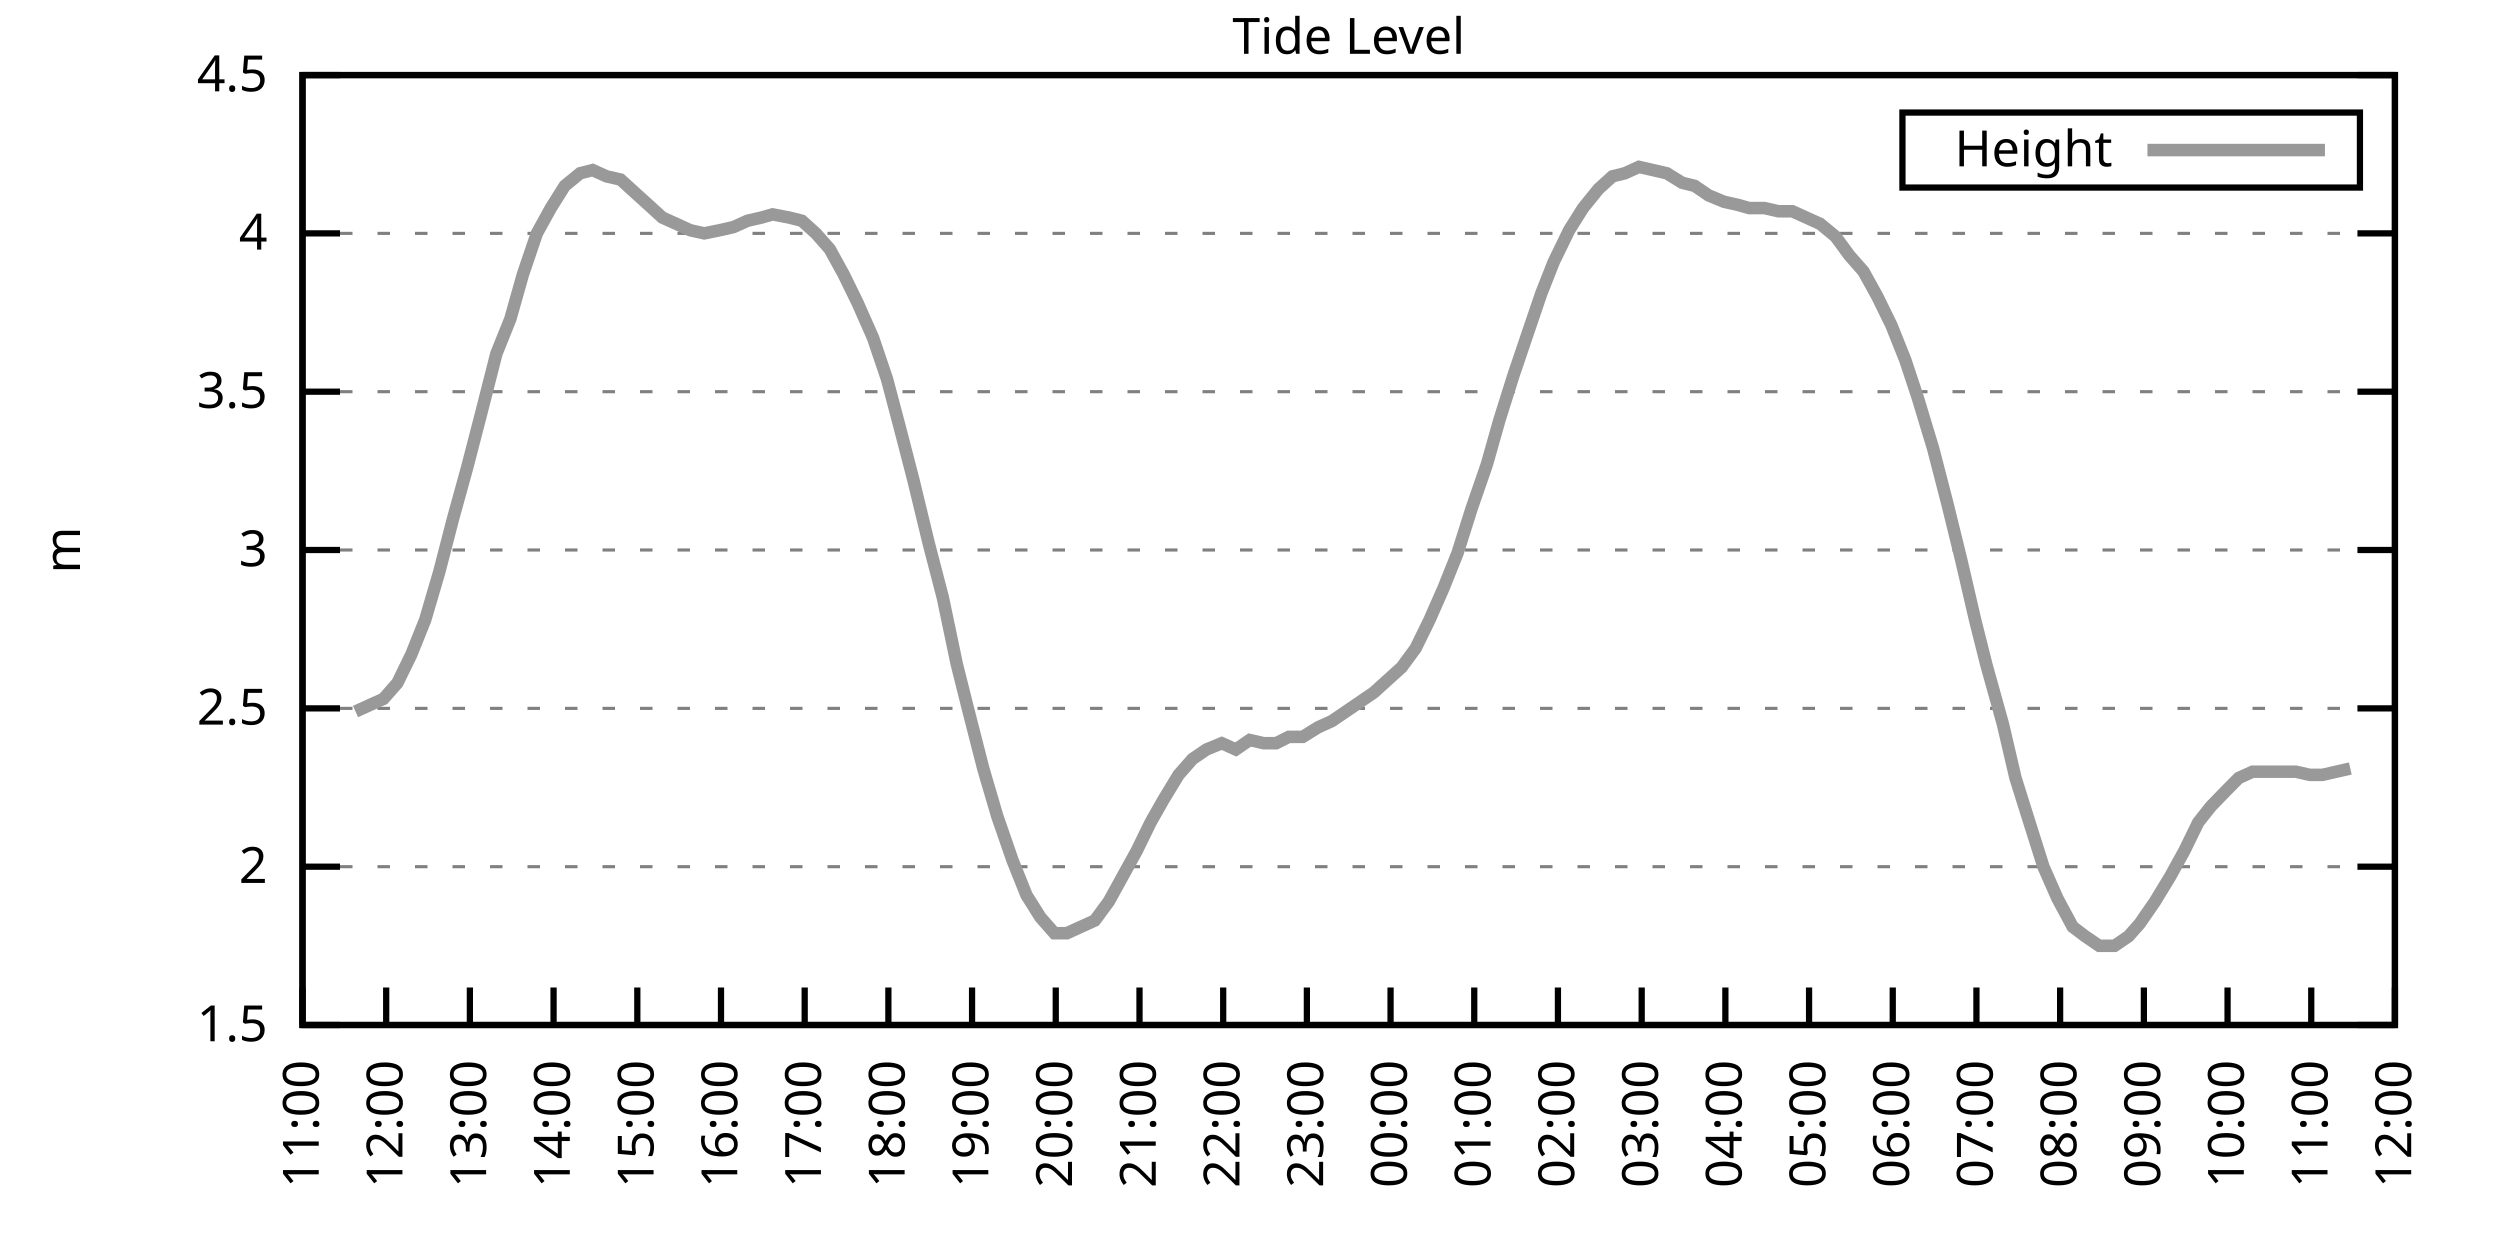
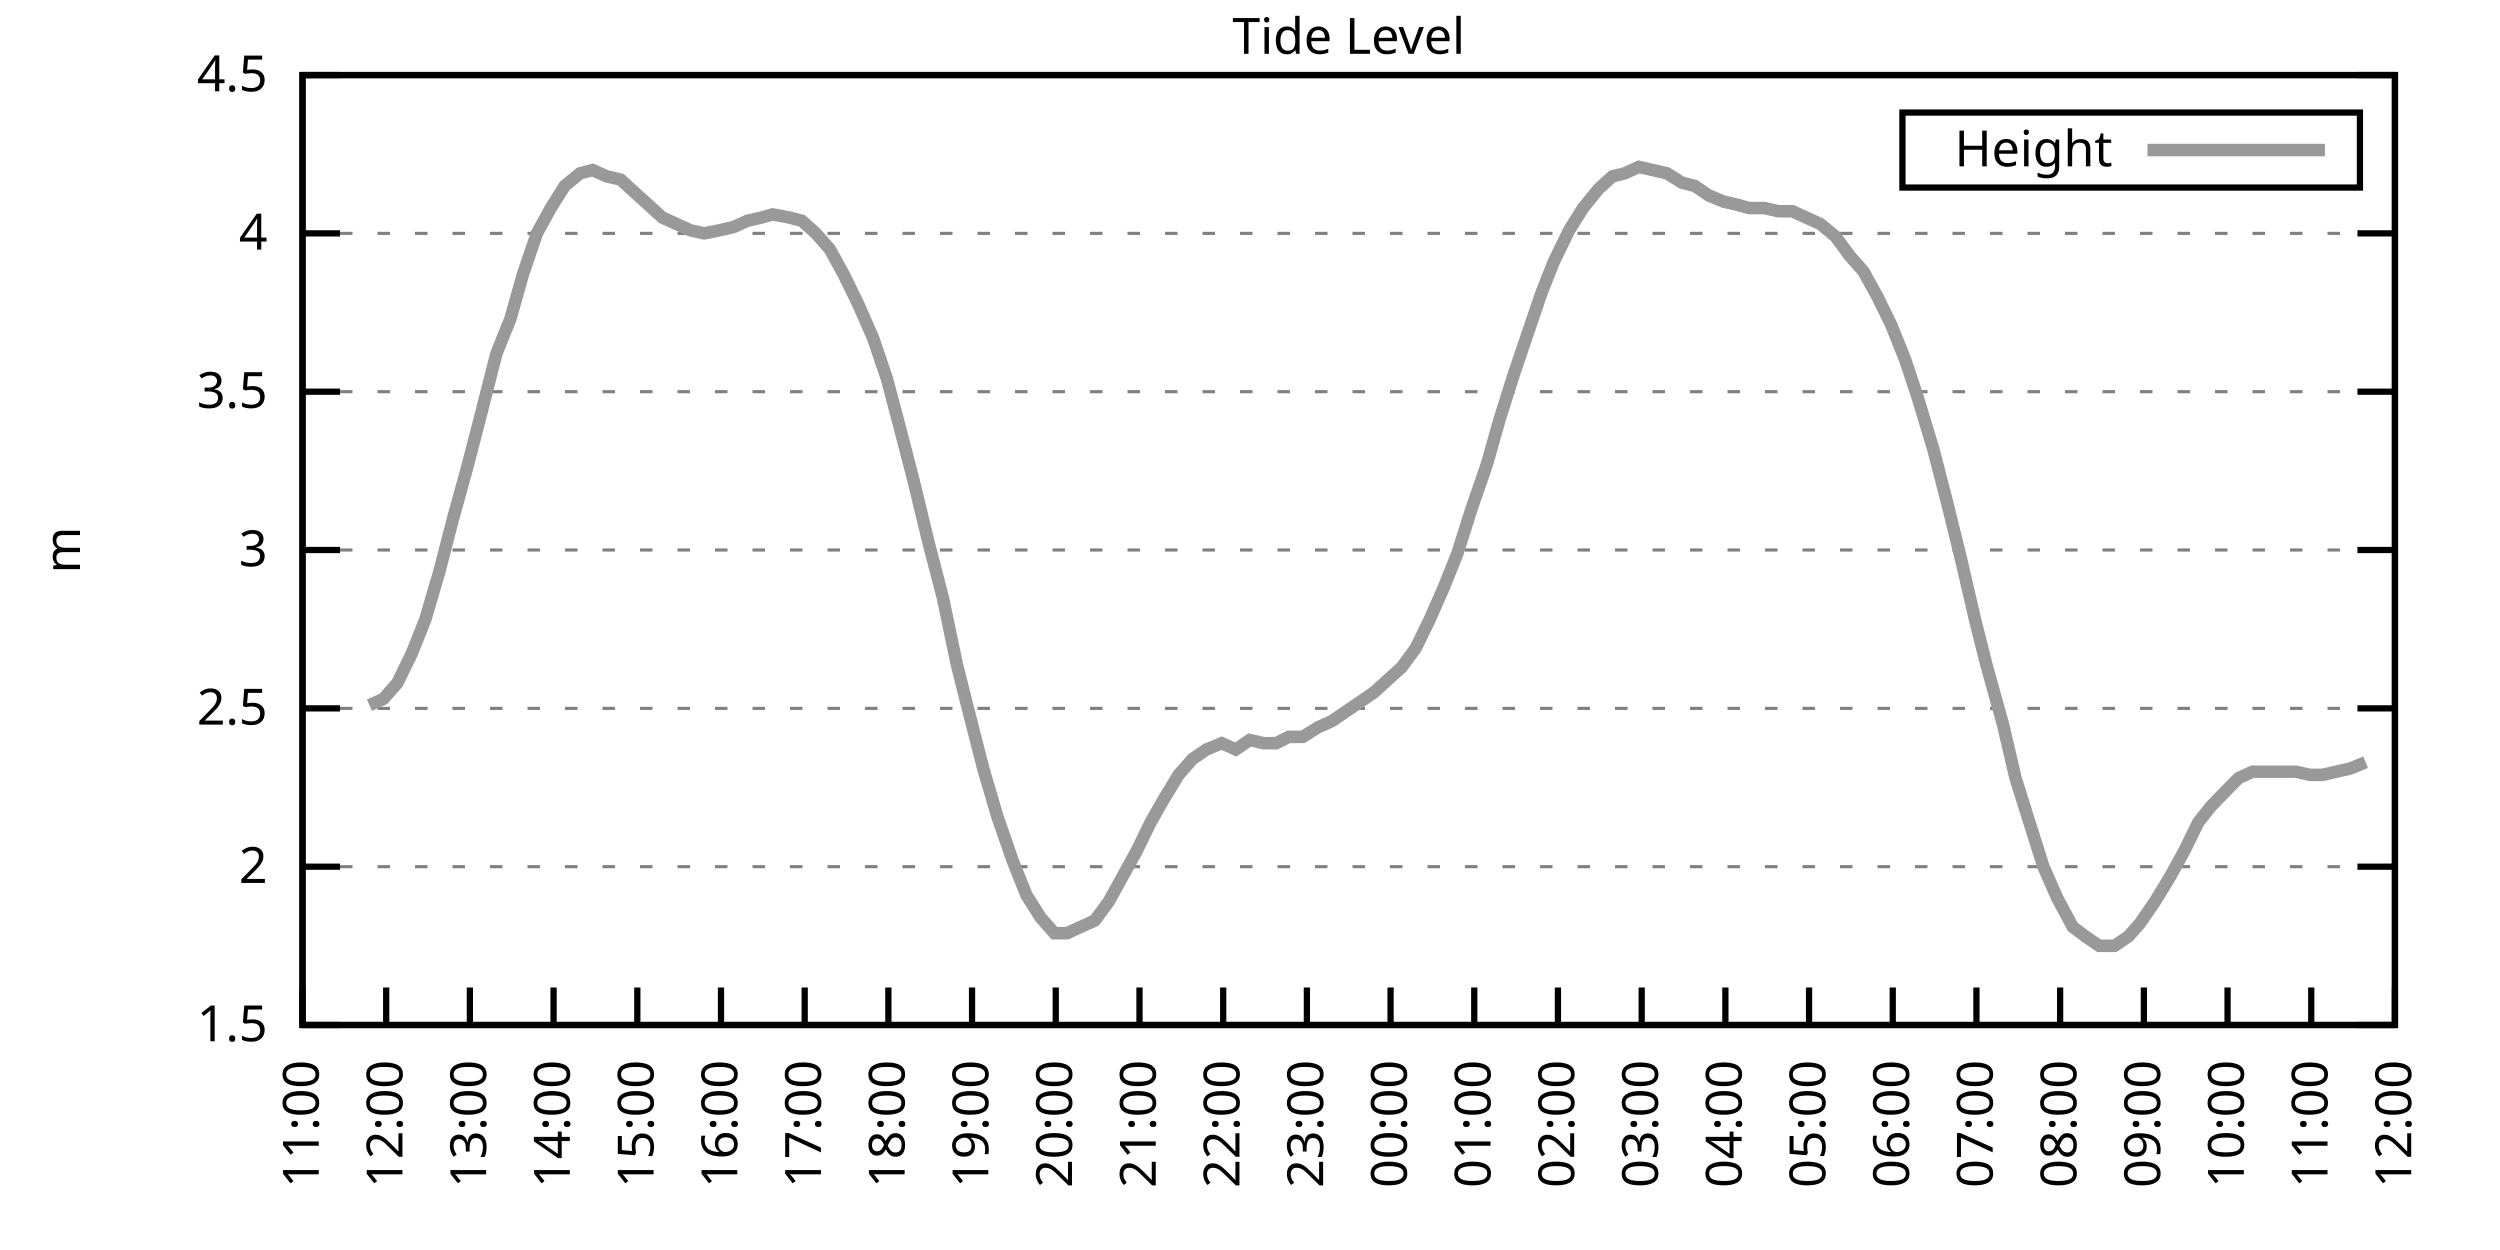
<svg xmlns="http://www.w3.org/2000/svg" xmlns:xlink="http://www.w3.org/1999/xlink" width="400" height="200" viewBox="0 0 400 200">
  <g id="gnuplot_canvas">
    <rect x="0" y="0" width="400" height="200" fill="none" />
    <defs>
      <circle id="gpDot" r="0.5" stroke-width="0.5" stroke="currentColor" />
      <path id="gpPt0" stroke-width="0.333" stroke="currentColor" d="M-1,0 h2 M0,-1 v2" />
      <path id="gpPt1" stroke-width="0.333" stroke="currentColor" d="M-1,-1 L1,1 M1,-1 L-1,1" />
      <path id="gpPt2" stroke-width="0.333" stroke="currentColor" d="M-1,0 L1,0 M0,-1 L0,1 M-1,-1 L1,1 M-1,1 L1,-1" />
      <rect id="gpPt3" stroke-width="0.333" stroke="currentColor" x="-1" y="-1" width="2" height="2" />
      <rect id="gpPt4" stroke-width="0.333" stroke="currentColor" fill="currentColor" x="-1" y="-1" width="2" height="2" />
      <circle id="gpPt5" stroke-width="0.333" stroke="currentColor" cx="0" cy="0" r="1" />
      <use xlink:href="#gpPt5" id="gpPt6" fill="currentColor" stroke="none" />
      <path id="gpPt7" stroke-width="0.333" stroke="currentColor" d="M0,-1.33 L-1.33,0.67 L1.33,0.67 z" />
      <use xlink:href="#gpPt7" id="gpPt8" fill="currentColor" stroke="none" />
      <use xlink:href="#gpPt7" id="gpPt9" stroke="currentColor" transform="rotate(180)" />
      <use xlink:href="#gpPt9" id="gpPt10" fill="currentColor" stroke="none" />
      <use xlink:href="#gpPt3" id="gpPt11" stroke="currentColor" transform="rotate(45)" />
      <use xlink:href="#gpPt11" id="gpPt12" fill="currentColor" stroke="none" />
      <path id="gpPt13" stroke-width="0.333" stroke="currentColor" d="M0,1.330 L1.265,0.411 L0.782,-1.067 L-0.782,-1.076 L-1.265,0.411 z" />
      <use xlink:href="#gpPt13" id="gpPt14" fill="currentColor" stroke="none" />
      <filter id="textbox" filterUnits="objectBoundingBox" x="0" y="0" height="1" width="1">
        <feFlood flood-color="white" flood-opacity="1" result="bgnd" />
        <feComposite in="SourceGraphic" in2="bgnd" operator="atop" />
      </filter>
      <filter id="greybox" filterUnits="objectBoundingBox" x="0" y="0" height="1" width="1">
        <feFlood flood-color="lightgrey" flood-opacity="1" result="grey" />
        <feComposite in="SourceGraphic" in2="grey" operator="atop" />
      </filter>
    </defs>
    <g fill="none" color="white" stroke="currentColor" stroke-width="1.00" stroke-linecap="butt" stroke-linejoin="miter">
</g>
    <g fill="none" color="black" stroke="currentColor" stroke-width="1.00" stroke-linecap="butt" stroke-linejoin="miter">
      <g stroke="none" shape-rendering="crispEdges">
        <polygon fill="rgb(255, 255, 255)" points="48.40,164.00 383.18,164.00 383.18,12.02 48.40,12.02 " />
      </g>
    </g>
    <g fill="none" color="black" stroke="currentColor" stroke-width="1.00" stroke-linecap="butt" stroke-linejoin="miter">
</g>
    <g fill="none" color="black" stroke="black" stroke-width="0.50" stroke-linecap="butt" stroke-linejoin="miter">
</g>
    <g fill="none" color="gray" stroke="currentColor" stroke-width="0.50" stroke-linecap="butt" stroke-linejoin="miter">
      <path stroke="gray" stroke-dasharray="2,4" class="gridline" d="M48.40,164.00 L383.19,164.00  " />
    </g>
    <g fill="none" color="gray" stroke="gray" stroke-width="1.00" stroke-linecap="butt" stroke-linejoin="miter">
</g>
    <g fill="none" color="black" stroke="currentColor" stroke-width="1.00" stroke-linecap="butt" stroke-linejoin="miter">
      <path stroke="black" d="M48.40,164.00 L54.40,164.00 M383.19,164.00 L377.19,164.00  " />
      <g transform="translate(42.80,166.60)" stroke="none" fill="black" font-family="Sans" font-size="8.00" text-anchor="end">
        <text>
          <tspan font-family="Sans"> 1.5</tspan>
        </text>
      </g>
    </g>
    <g fill="none" color="black" stroke="currentColor" stroke-width="1.00" stroke-linecap="butt" stroke-linejoin="miter">
</g>
    <g fill="none" color="black" stroke="black" stroke-width="0.50" stroke-linecap="butt" stroke-linejoin="miter">
</g>
    <g fill="none" color="gray" stroke="currentColor" stroke-width="0.50" stroke-linecap="butt" stroke-linejoin="miter">
      <path stroke="gray" stroke-dasharray="2,4" class="gridline" d="M48.40,138.67 L383.19,138.67  " />
    </g>
    <g fill="none" color="gray" stroke="gray" stroke-width="1.00" stroke-linecap="butt" stroke-linejoin="miter">
</g>
    <g fill="none" color="black" stroke="currentColor" stroke-width="1.00" stroke-linecap="butt" stroke-linejoin="miter">
      <path stroke="black" d="M48.40,138.67 L54.40,138.67 M383.19,138.67 L377.19,138.67  " />
      <g transform="translate(42.80,141.27)" stroke="none" fill="black" font-family="Sans" font-size="8.00" text-anchor="end">
        <text>
          <tspan font-family="Sans"> 2</tspan>
        </text>
      </g>
    </g>
    <g fill="none" color="black" stroke="currentColor" stroke-width="1.00" stroke-linecap="butt" stroke-linejoin="miter">
</g>
    <g fill="none" color="black" stroke="black" stroke-width="0.50" stroke-linecap="butt" stroke-linejoin="miter">
</g>
    <g fill="none" color="gray" stroke="currentColor" stroke-width="0.50" stroke-linecap="butt" stroke-linejoin="miter">
      <path stroke="gray" stroke-dasharray="2,4" class="gridline" d="M48.40,113.34 L383.19,113.34  " />
    </g>
    <g fill="none" color="gray" stroke="gray" stroke-width="1.00" stroke-linecap="butt" stroke-linejoin="miter">
</g>
    <g fill="none" color="black" stroke="currentColor" stroke-width="1.00" stroke-linecap="butt" stroke-linejoin="miter">
      <path stroke="black" d="M48.40,113.34 L54.40,113.34 M383.19,113.34 L377.19,113.34  " />
      <g transform="translate(42.80,115.94)" stroke="none" fill="black" font-family="Sans" font-size="8.00" text-anchor="end">
        <text>
          <tspan font-family="Sans"> 2.5</tspan>
        </text>
      </g>
    </g>
    <g fill="none" color="black" stroke="currentColor" stroke-width="1.00" stroke-linecap="butt" stroke-linejoin="miter">
</g>
    <g fill="none" color="black" stroke="black" stroke-width="0.50" stroke-linecap="butt" stroke-linejoin="miter">
</g>
    <g fill="none" color="gray" stroke="currentColor" stroke-width="0.50" stroke-linecap="butt" stroke-linejoin="miter">
      <path stroke="gray" stroke-dasharray="2,4" class="gridline" d="M48.40,88.00 L383.19,88.00  " />
    </g>
    <g fill="none" color="gray" stroke="gray" stroke-width="1.00" stroke-linecap="butt" stroke-linejoin="miter">
</g>
    <g fill="none" color="black" stroke="currentColor" stroke-width="1.00" stroke-linecap="butt" stroke-linejoin="miter">
      <path stroke="black" d="M48.40,88.00 L54.40,88.00 M383.19,88.00 L377.19,88.00  " />
      <g transform="translate(42.80,90.60)" stroke="none" fill="black" font-family="Sans" font-size="8.00" text-anchor="end">
        <text>
          <tspan font-family="Sans"> 3</tspan>
        </text>
      </g>
    </g>
    <g fill="none" color="black" stroke="currentColor" stroke-width="1.00" stroke-linecap="butt" stroke-linejoin="miter">
</g>
    <g fill="none" color="black" stroke="black" stroke-width="0.50" stroke-linecap="butt" stroke-linejoin="miter">
</g>
    <g fill="none" color="gray" stroke="currentColor" stroke-width="0.50" stroke-linecap="butt" stroke-linejoin="miter">
      <path stroke="gray" stroke-dasharray="2,4" class="gridline" d="M48.40,62.67 L383.19,62.67  " />
    </g>
    <g fill="none" color="gray" stroke="gray" stroke-width="1.00" stroke-linecap="butt" stroke-linejoin="miter">
</g>
    <g fill="none" color="black" stroke="currentColor" stroke-width="1.00" stroke-linecap="butt" stroke-linejoin="miter">
      <path stroke="black" d="M48.40,62.67 L54.40,62.67 M383.19,62.67 L377.19,62.67  " />
      <g transform="translate(42.80,65.27)" stroke="none" fill="black" font-family="Sans" font-size="8.00" text-anchor="end">
        <text>
          <tspan font-family="Sans"> 3.5</tspan>
        </text>
      </g>
    </g>
    <g fill="none" color="black" stroke="currentColor" stroke-width="1.00" stroke-linecap="butt" stroke-linejoin="miter">
</g>
    <g fill="none" color="black" stroke="black" stroke-width="0.50" stroke-linecap="butt" stroke-linejoin="miter">
</g>
    <g fill="none" color="gray" stroke="currentColor" stroke-width="0.50" stroke-linecap="butt" stroke-linejoin="miter">
      <path stroke="gray" stroke-dasharray="2,4" class="gridline" d="M48.40,37.34 L383.19,37.34  " />
    </g>
    <g fill="none" color="gray" stroke="gray" stroke-width="1.00" stroke-linecap="butt" stroke-linejoin="miter">
</g>
    <g fill="none" color="black" stroke="currentColor" stroke-width="1.00" stroke-linecap="butt" stroke-linejoin="miter">
      <path stroke="black" d="M48.40,37.34 L54.40,37.34 M383.19,37.34 L377.19,37.34  " />
      <g transform="translate(42.80,39.94)" stroke="none" fill="black" font-family="Sans" font-size="8.00" text-anchor="end">
        <text>
          <tspan font-family="Sans"> 4</tspan>
        </text>
      </g>
    </g>
    <g fill="none" color="black" stroke="currentColor" stroke-width="1.00" stroke-linecap="butt" stroke-linejoin="miter">
</g>
    <g fill="none" color="black" stroke="black" stroke-width="0.50" stroke-linecap="butt" stroke-linejoin="miter">
</g>
    <g fill="none" color="gray" stroke="currentColor" stroke-width="0.50" stroke-linecap="butt" stroke-linejoin="miter">
      <path stroke="gray" stroke-dasharray="2,4" class="gridline" d="M48.40,12.01 L383.19,12.01  " />
    </g>
    <g fill="none" color="gray" stroke="gray" stroke-width="1.00" stroke-linecap="butt" stroke-linejoin="miter">
</g>
    <g fill="none" color="black" stroke="currentColor" stroke-width="1.00" stroke-linecap="butt" stroke-linejoin="miter">
      <path stroke="black" d="M48.40,12.01 L54.40,12.01 M383.19,12.01 L377.19,12.01  " />
      <g transform="translate(42.80,14.61)" stroke="none" fill="black" font-family="Sans" font-size="8.00" text-anchor="end">
        <text>
          <tspan font-family="Sans"> 4.5</tspan>
        </text>
      </g>
    </g>
    <g fill="none" color="black" stroke="currentColor" stroke-width="1.00" stroke-linecap="butt" stroke-linejoin="miter">
      <path stroke="black" d="M48.40,164.00 L48.40,158.00  " />
      <g transform="translate(51.00,169.60) rotate(270.00)" stroke="none" fill="black" font-family="Sans" font-size="8.00" text-anchor="end">
        <text>
          <tspan font-family="Sans">11:00</tspan>
        </text>
      </g>
    </g>
    <g fill="none" color="black" stroke="currentColor" stroke-width="1.00" stroke-linecap="butt" stroke-linejoin="miter">
      <path stroke="black" d="M61.79,164.00 L61.79,158.00  " />
      <g transform="translate(64.39,169.60) rotate(270.00)" stroke="none" fill="black" font-family="Sans" font-size="8.00" text-anchor="end">
        <text>
          <tspan font-family="Sans">12:00</tspan>
        </text>
      </g>
    </g>
    <g fill="none" color="black" stroke="currentColor" stroke-width="1.00" stroke-linecap="butt" stroke-linejoin="miter">
      <path stroke="black" d="M75.18,164.00 L75.18,158.00  " />
      <g transform="translate(77.78,169.60) rotate(270.00)" stroke="none" fill="black" font-family="Sans" font-size="8.00" text-anchor="end">
        <text>
          <tspan font-family="Sans">13:00</tspan>
        </text>
      </g>
    </g>
    <g fill="none" color="black" stroke="currentColor" stroke-width="1.00" stroke-linecap="butt" stroke-linejoin="miter">
      <path stroke="black" d="M88.57,164.00 L88.57,158.00  " />
      <g transform="translate(91.17,169.60) rotate(270.00)" stroke="none" fill="black" font-family="Sans" font-size="8.00" text-anchor="end">
        <text>
          <tspan font-family="Sans">14:00</tspan>
        </text>
      </g>
    </g>
    <g fill="none" color="black" stroke="currentColor" stroke-width="1.00" stroke-linecap="butt" stroke-linejoin="miter">
      <path stroke="black" d="M101.97,164.00 L101.97,158.00  " />
      <g transform="translate(104.57,169.60) rotate(270.00)" stroke="none" fill="black" font-family="Sans" font-size="8.00" text-anchor="end">
        <text>
          <tspan font-family="Sans">15:00</tspan>
        </text>
      </g>
    </g>
    <g fill="none" color="black" stroke="currentColor" stroke-width="1.00" stroke-linecap="butt" stroke-linejoin="miter">
      <path stroke="black" d="M115.36,164.00 L115.36,158.00  " />
      <g transform="translate(117.96,169.60) rotate(270.00)" stroke="none" fill="black" font-family="Sans" font-size="8.00" text-anchor="end">
        <text>
          <tspan font-family="Sans">16:00</tspan>
        </text>
      </g>
    </g>
    <g fill="none" color="black" stroke="currentColor" stroke-width="1.00" stroke-linecap="butt" stroke-linejoin="miter">
      <path stroke="black" d="M128.75,164.00 L128.75,158.00  " />
      <g transform="translate(131.35,169.60) rotate(270.00)" stroke="none" fill="black" font-family="Sans" font-size="8.00" text-anchor="end">
        <text>
          <tspan font-family="Sans">17:00</tspan>
        </text>
      </g>
    </g>
    <g fill="none" color="black" stroke="currentColor" stroke-width="1.00" stroke-linecap="butt" stroke-linejoin="miter">
      <path stroke="black" d="M142.14,164.00 L142.14,158.00  " />
      <g transform="translate(144.74,169.60) rotate(270.00)" stroke="none" fill="black" font-family="Sans" font-size="8.00" text-anchor="end">
        <text>
          <tspan font-family="Sans">18:00</tspan>
        </text>
      </g>
    </g>
    <g fill="none" color="black" stroke="currentColor" stroke-width="1.00" stroke-linecap="butt" stroke-linejoin="miter">
      <path stroke="black" d="M155.53,164.00 L155.53,158.00  " />
      <g transform="translate(158.13,169.60) rotate(270.00)" stroke="none" fill="black" font-family="Sans" font-size="8.00" text-anchor="end">
        <text>
          <tspan font-family="Sans">19:00</tspan>
        </text>
      </g>
    </g>
    <g fill="none" color="black" stroke="currentColor" stroke-width="1.00" stroke-linecap="butt" stroke-linejoin="miter">
      <path stroke="black" d="M168.92,164.00 L168.92,158.00  " />
      <g transform="translate(171.52,169.60) rotate(270.00)" stroke="none" fill="black" font-family="Sans" font-size="8.00" text-anchor="end">
        <text>
          <tspan font-family="Sans">20:00</tspan>
        </text>
      </g>
    </g>
    <g fill="none" color="black" stroke="currentColor" stroke-width="1.00" stroke-linecap="butt" stroke-linejoin="miter">
      <path stroke="black" d="M182.32,164.00 L182.32,158.00  " />
      <g transform="translate(184.92,169.60) rotate(270.00)" stroke="none" fill="black" font-family="Sans" font-size="8.00" text-anchor="end">
        <text>
          <tspan font-family="Sans">21:00</tspan>
        </text>
      </g>
    </g>
    <g fill="none" color="black" stroke="currentColor" stroke-width="1.00" stroke-linecap="butt" stroke-linejoin="miter">
      <path stroke="black" d="M195.71,164.00 L195.71,158.00  " />
      <g transform="translate(198.31,169.60) rotate(270.00)" stroke="none" fill="black" font-family="Sans" font-size="8.00" text-anchor="end">
        <text>
          <tspan font-family="Sans">22:00</tspan>
        </text>
      </g>
    </g>
    <g fill="none" color="black" stroke="currentColor" stroke-width="1.00" stroke-linecap="butt" stroke-linejoin="miter">
      <path stroke="black" d="M209.10,164.00 L209.10,158.00  " />
      <g transform="translate(211.70,169.60) rotate(270.00)" stroke="none" fill="black" font-family="Sans" font-size="8.00" text-anchor="end">
        <text>
          <tspan font-family="Sans">23:00</tspan>
        </text>
      </g>
    </g>
    <g fill="none" color="black" stroke="currentColor" stroke-width="1.00" stroke-linecap="butt" stroke-linejoin="miter">
      <path stroke="black" d="M222.49,164.00 L222.49,158.00  " />
      <g transform="translate(225.09,169.60) rotate(270.00)" stroke="none" fill="black" font-family="Sans" font-size="8.00" text-anchor="end">
        <text>
          <tspan font-family="Sans">00:00</tspan>
        </text>
      </g>
    </g>
    <g fill="none" color="black" stroke="currentColor" stroke-width="1.00" stroke-linecap="butt" stroke-linejoin="miter">
      <path stroke="black" d="M235.88,164.00 L235.88,158.00  " />
      <g transform="translate(238.48,169.60) rotate(270.00)" stroke="none" fill="black" font-family="Sans" font-size="8.00" text-anchor="end">
        <text>
          <tspan font-family="Sans">01:00</tspan>
        </text>
      </g>
    </g>
    <g fill="none" color="black" stroke="currentColor" stroke-width="1.00" stroke-linecap="butt" stroke-linejoin="miter">
      <path stroke="black" d="M249.27,164.00 L249.27,158.00  " />
      <g transform="translate(251.87,169.60) rotate(270.00)" stroke="none" fill="black" font-family="Sans" font-size="8.00" text-anchor="end">
        <text>
          <tspan font-family="Sans">02:00</tspan>
        </text>
      </g>
    </g>
    <g fill="none" color="black" stroke="currentColor" stroke-width="1.00" stroke-linecap="butt" stroke-linejoin="miter">
      <path stroke="black" d="M262.67,164.00 L262.67,158.00  " />
      <g transform="translate(265.27,169.60) rotate(270.00)" stroke="none" fill="black" font-family="Sans" font-size="8.00" text-anchor="end">
        <text>
          <tspan font-family="Sans">03:00</tspan>
        </text>
      </g>
    </g>
    <g fill="none" color="black" stroke="currentColor" stroke-width="1.00" stroke-linecap="butt" stroke-linejoin="miter">
      <path stroke="black" d="M276.06,164.00 L276.06,158.00  " />
      <g transform="translate(278.66,169.60) rotate(270.00)" stroke="none" fill="black" font-family="Sans" font-size="8.00" text-anchor="end">
        <text>
          <tspan font-family="Sans">04:00</tspan>
        </text>
      </g>
    </g>
    <g fill="none" color="black" stroke="currentColor" stroke-width="1.00" stroke-linecap="butt" stroke-linejoin="miter">
      <path stroke="black" d="M289.45,164.00 L289.45,158.00  " />
      <g transform="translate(292.05,169.60) rotate(270.00)" stroke="none" fill="black" font-family="Sans" font-size="8.00" text-anchor="end">
        <text>
          <tspan font-family="Sans">05:00</tspan>
        </text>
      </g>
    </g>
    <g fill="none" color="black" stroke="currentColor" stroke-width="1.00" stroke-linecap="butt" stroke-linejoin="miter">
      <path stroke="black" d="M302.84,164.00 L302.84,158.00  " />
      <g transform="translate(305.44,169.60) rotate(270.00)" stroke="none" fill="black" font-family="Sans" font-size="8.00" text-anchor="end">
        <text>
          <tspan font-family="Sans">06:00</tspan>
        </text>
      </g>
    </g>
    <g fill="none" color="black" stroke="currentColor" stroke-width="1.00" stroke-linecap="butt" stroke-linejoin="miter">
      <path stroke="black" d="M316.23,164.00 L316.23,158.00  " />
      <g transform="translate(318.83,169.60) rotate(270.00)" stroke="none" fill="black" font-family="Sans" font-size="8.00" text-anchor="end">
        <text>
          <tspan font-family="Sans">07:00</tspan>
        </text>
      </g>
    </g>
    <g fill="none" color="black" stroke="currentColor" stroke-width="1.00" stroke-linecap="butt" stroke-linejoin="miter">
      <path stroke="black" d="M329.62,164.00 L329.62,158.00  " />
      <g transform="translate(332.22,169.60) rotate(270.00)" stroke="none" fill="black" font-family="Sans" font-size="8.00" text-anchor="end">
        <text>
          <tspan font-family="Sans">08:00</tspan>
        </text>
      </g>
    </g>
    <g fill="none" color="black" stroke="currentColor" stroke-width="1.00" stroke-linecap="butt" stroke-linejoin="miter">
      <path stroke="black" d="M343.02,164.00 L343.02,158.00  " />
      <g transform="translate(345.62,169.60) rotate(270.00)" stroke="none" fill="black" font-family="Sans" font-size="8.00" text-anchor="end">
        <text>
          <tspan font-family="Sans">09:00</tspan>
        </text>
      </g>
    </g>
    <g fill="none" color="black" stroke="currentColor" stroke-width="1.00" stroke-linecap="butt" stroke-linejoin="miter">
      <path stroke="black" d="M356.41,164.00 L356.41,158.00  " />
      <g transform="translate(359.01,169.60) rotate(270.00)" stroke="none" fill="black" font-family="Sans" font-size="8.00" text-anchor="end">
        <text>
          <tspan font-family="Sans">10:00</tspan>
        </text>
      </g>
    </g>
    <g fill="none" color="black" stroke="currentColor" stroke-width="1.00" stroke-linecap="butt" stroke-linejoin="miter">
      <path stroke="black" d="M369.80,164.00 L369.80,158.00  " />
      <g transform="translate(372.40,169.60) rotate(270.00)" stroke="none" fill="black" font-family="Sans" font-size="8.00" text-anchor="end">
        <text>
          <tspan font-family="Sans">11:00</tspan>
        </text>
      </g>
    </g>
    <g fill="none" color="black" stroke="currentColor" stroke-width="1.00" stroke-linecap="butt" stroke-linejoin="miter">
      <path stroke="black" d="M383.19,164.00 L383.19,158.00  " />
      <g transform="translate(385.79,169.60) rotate(270.00)" stroke="none" fill="black" font-family="Sans" font-size="8.00" text-anchor="end">
        <text>
          <tspan font-family="Sans">12:00</tspan>
        </text>
      </g>
    </g>
    <g fill="none" color="black" stroke="currentColor" stroke-width="1.00" stroke-linecap="butt" stroke-linejoin="miter">
</g>
    <g fill="none" color="black" stroke="currentColor" stroke-width="1.00" stroke-linecap="butt" stroke-linejoin="miter">
      <path stroke="black" d="M48.40,12.01 L48.40,164.00 L383.19,164.00 L383.19,12.01 L48.40,12.01 Z  " />
    </g>
    <g fill="none" color="black" stroke="currentColor" stroke-width="1.00" stroke-linecap="butt" stroke-linejoin="miter">
</g>
    <g fill="none" color="black" stroke="currentColor" stroke-width="1.00" stroke-linecap="butt" stroke-linejoin="miter">
      <path stroke="black" d="M304.39,30.01 L304.39,18.01 L377.59,18.01 L377.59,30.01 L304.39,30.01 Z  " />
    </g>
    <g id="Tide_level_plot_1">
      <g fill="none" color="white" stroke="black" stroke-width="2.00" stroke-linecap="butt" stroke-linejoin="miter">
</g>
      <g fill="none" color="black" stroke="currentColor" stroke-width="2.00" stroke-linecap="butt" stroke-linejoin="miter">
        <g transform="translate(337.99,26.61)" stroke="none" fill="black" font-family="Sans" font-size="8.00" text-anchor="end">
          <text>
            <tspan font-family="Sans">Height</tspan>
          </text>
        </g>
      </g>
      <g fill="none" color="black" stroke="currentColor" stroke-width="2.00" stroke-linecap="butt" stroke-linejoin="miter">
-         <path stroke="rgb(153, 153, 153)" d="M343.59,24.01 L371.99,24.01 M56.88,113.84 L59.11,112.83 L61.35,111.82 L63.58,109.28 L65.81,104.72 L68.04,99.15   L70.27,91.55 L72.50,82.94 L74.74,74.83 L76.97,66.22 L79.42,56.59 L81.66,51.02 L83.66,43.93 L85.90,37.34   L88.13,33.29 L90.36,29.74 L92.82,27.72 L94.82,27.21 L97.06,28.22 L99.29,28.73 L101.52,30.76 L103.75,32.78   L105.98,34.81 L108.22,35.82 L110.45,36.84 L112.68,37.34 L115.13,36.84 L117.37,36.33 L119.60,35.32 L121.83,34.81   L123.62,34.30 L126.29,34.81 L128.30,35.32 L130.54,37.34 L132.77,39.87 L135.00,43.93 L137.23,48.49 L139.69,54.06   L141.92,60.65 L143.93,68.25 L146.16,76.86 L148.61,86.99 L150.85,95.60 L153.08,106.24 L154.86,113.34 L157.32,122.96   L159.55,130.56 L162.01,137.66 L164.24,143.23 L166.47,146.77 L168.70,149.31 L170.71,149.31 L172.94,148.29 L175.17,147.28   L177.41,144.24 L179.64,140.19 L181.87,136.14 L184.10,131.58 L186.11,128.03 L188.57,123.98 L190.80,121.44 L193.03,119.92   L195.48,118.91 L197.72,119.92 L199.95,118.40 L202.18,118.91 L204.19,118.91 L206.20,117.90 L208.43,117.90 L210.88,116.38   L213.12,115.36 L217.58,112.32 L219.81,110.80 L222.04,108.78 L224.28,106.75 L226.51,103.71 L228.74,99.15 L230.97,94.08   L233.20,88.51 L235.44,81.42 L237.89,74.33 L239.90,67.23 L242.13,60.14 L244.36,53.55 L246.60,46.97 L248.60,41.90   L251.06,36.84 L253.29,33.29 L255.75,30.25 L257.98,28.22 L259.99,27.72 L262.22,26.70 L264.45,27.21 L266.68,27.72   L269.14,29.24 L271.15,29.74 L273.38,31.26 L275.83,32.28 L278.07,32.78 L279.85,33.29 L282.31,33.29 L284.54,33.80   L286.77,33.80 L289.00,34.81 L291.23,35.82 L293.69,37.85 L295.92,40.89 L298.15,43.42 L300.39,47.47 L302.62,52.03   L304.85,57.61 L306.86,63.69 L309.31,71.79 L311.54,80.41 L313.78,89.52 L316.01,99.15 L317.79,106.24 L320.47,115.87   L322.48,124.48 L324.71,131.58 L326.95,138.67 L329.18,143.73 L331.63,148.29 L333.64,149.81 L335.87,151.33 L338.33,151.33   L340.56,149.81 L342.35,147.79 L344.80,144.24 L347.26,140.19 L349.49,136.14 L351.72,131.58 L353.73,129.04 L356.18,126.51   L358.19,124.48 L360.42,123.47 L362.88,123.47 L364.89,123.47 L367.34,123.47 L369.58,123.98 L371.58,123.98 L373.82,123.47   L376.05,122.96  " />
+         <path stroke="rgb(153, 153, 153)" d="M343.59,24.01 L371.99,24.01 M59.11,112.83 L61.35,111.82 L63.58,109.28 L65.81,104.72 L68.04,99.15 L70.27,91.55   L72.50,82.94 L74.74,74.83 L76.97,66.22 L79.42,56.59 L81.66,51.02 L83.66,43.93 L85.90,37.34 L88.13,33.29   L90.36,29.74 L92.82,27.72 L94.82,27.21 L97.06,28.22 L99.29,28.73 L101.52,30.76 L103.75,32.78 L105.98,34.81   L108.22,35.82 L110.45,36.84 L112.68,37.34 L115.13,36.84 L117.37,36.33 L119.60,35.32 L121.83,34.81 L123.62,34.30   L126.29,34.81 L128.30,35.32 L130.54,37.34 L132.77,39.87 L135.00,43.93 L137.23,48.49 L139.69,54.06 L141.92,60.65   L143.93,68.25 L146.16,76.86 L148.61,86.99 L150.85,95.60 L153.08,106.24 L154.86,113.34 L157.32,122.96 L159.55,130.56   L162.01,137.66 L164.24,143.23 L166.47,146.77 L168.70,149.31 L170.71,149.31 L172.94,148.29 L175.17,147.28 L177.41,144.24   L179.64,140.19 L181.87,136.14 L184.10,131.58 L186.11,128.03 L188.57,123.98 L190.80,121.44 L193.03,119.92 L195.48,118.91   L197.72,119.92 L199.95,118.40 L202.18,118.91 L204.19,118.91 L206.20,117.90 L208.43,117.90 L210.88,116.38 L213.12,115.36   L217.58,112.32 L219.81,110.80 L222.04,108.78 L224.28,106.75 L226.51,103.71 L228.74,99.15 L230.97,94.08 L233.20,88.51   L235.44,81.42 L237.89,74.33 L239.90,67.23 L242.13,60.14 L244.36,53.55 L246.60,46.97 L248.60,41.90 L251.06,36.84   L253.29,33.29 L255.75,30.25 L257.98,28.22 L259.99,27.72 L262.22,26.70 L264.45,27.21 L266.68,27.72 L269.14,29.24   L271.15,29.74 L273.38,31.26 L275.83,32.28 L278.07,32.78 L279.85,33.29 L282.31,33.29 L284.54,33.80 L286.77,33.80   L289.00,34.81 L291.23,35.82 L293.69,37.85 L295.92,40.89 L298.15,43.42 L300.39,47.47 L302.62,52.03 L304.85,57.61   L306.86,63.69 L309.31,71.79 L311.54,80.41 L313.78,89.52 L316.01,99.15 L317.79,106.24 L320.47,115.87 L322.48,124.48   L324.71,131.58 L326.95,138.67 L329.18,143.73 L331.63,148.29 L333.64,149.81 L335.87,151.33 L338.33,151.33 L340.56,149.81   L342.35,147.79 L344.80,144.24 L347.26,140.19 L349.49,136.14 L351.72,131.58 L353.73,129.04 L356.18,126.51 L358.19,124.48   L360.42,123.47 L362.88,123.47 L364.89,123.47 L367.34,123.47 L369.58,123.98 L371.58,123.98 L373.82,123.47 L376.05,122.96   L378.50,121.95  " />
      </g>
    </g>
    <g fill="none" color="black" stroke="currentColor" stroke-width="2.00" stroke-linecap="butt" stroke-linejoin="miter">
</g>
    <g fill="none" color="black" stroke="black" stroke-width="1.00" stroke-linecap="butt" stroke-linejoin="miter">
</g>
    <g fill="none" color="black" stroke="currentColor" stroke-width="1.00" stroke-linecap="butt" stroke-linejoin="miter">
      <path stroke="black" d="M48.40,12.01 L48.40,164.00 L383.19,164.00 L383.19,12.01 L48.40,12.01 Z  " />
      <g transform="translate(12.80,88.01) rotate(270.00)" stroke="none" fill="black" font-family="Sans" font-size="8.00" text-anchor="middle">
        <text>
          <tspan font-family="Sans">m</tspan>
        </text>
      </g>
    </g>
    <g fill="none" color="black" stroke="currentColor" stroke-width="1.00" stroke-linecap="butt" stroke-linejoin="miter">
</g>
    <g fill="none" color="black" stroke="currentColor" stroke-width="1.00" stroke-linecap="butt" stroke-linejoin="miter">
      <g transform="translate(215.79,8.61)" stroke="none" fill="black" font-family="Sans" font-size="8.00" text-anchor="middle">
        <text>
          <tspan font-family="Sans">Tide Level</tspan>
        </text>
      </g>
    </g>
    <g fill="none" color="black" stroke="currentColor" stroke-width="1.00" stroke-linecap="butt" stroke-linejoin="miter">
</g>
  </g>
</svg>
